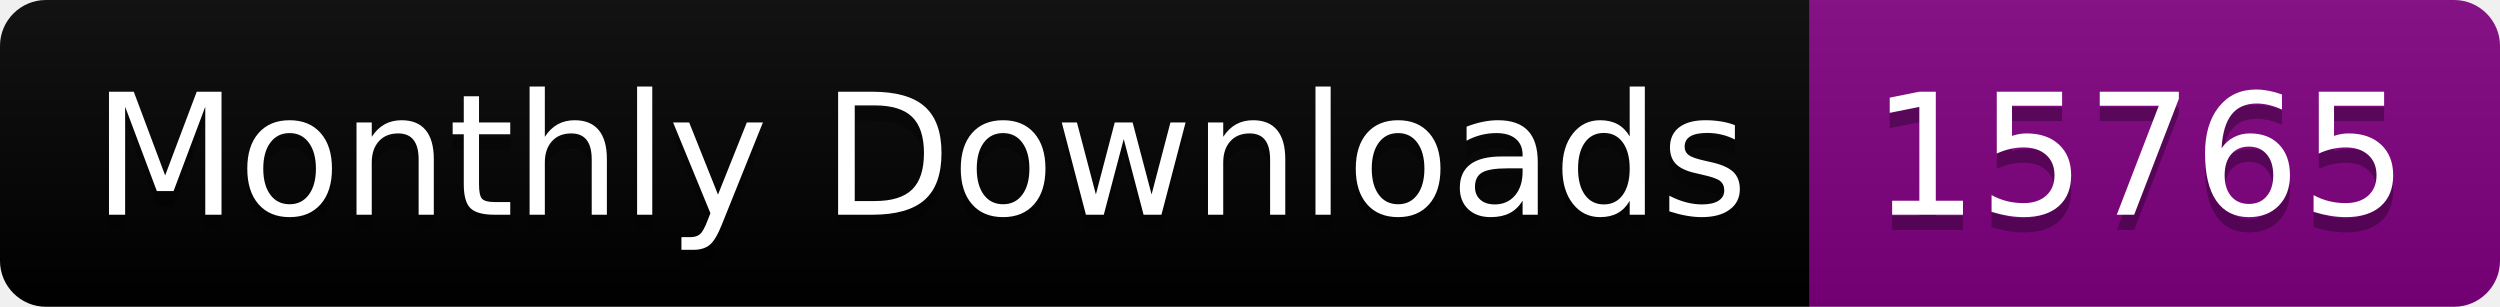
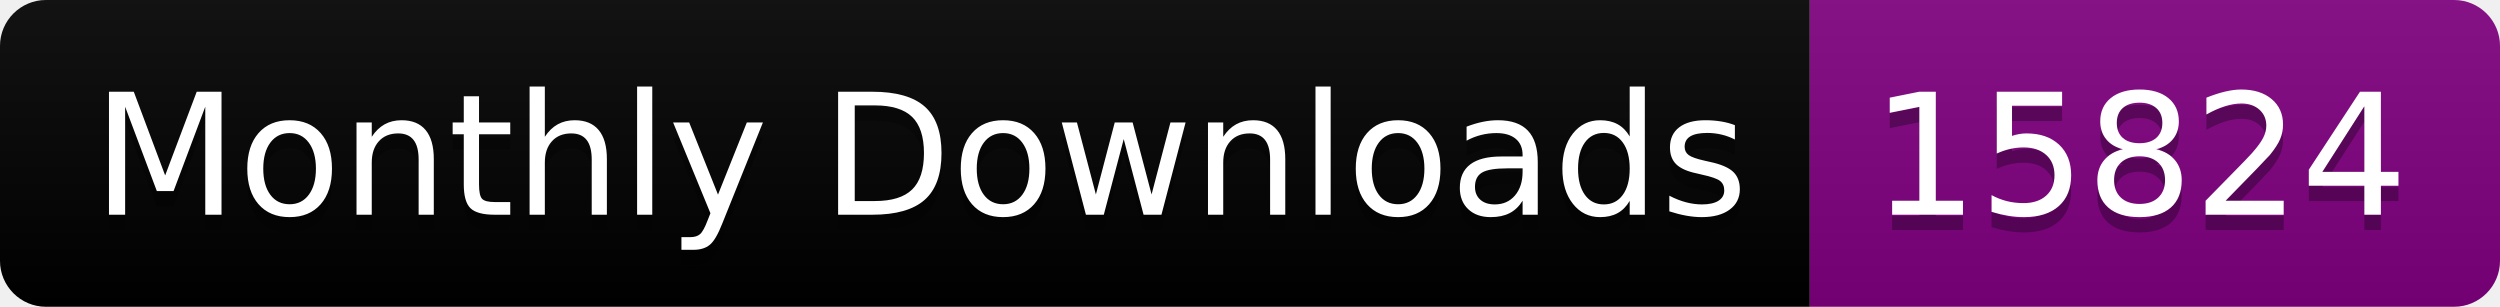
<svg xmlns="http://www.w3.org/2000/svg" width="163.0" height="20">
  <linearGradient id="smooth" x2="0" y2="100%">
    <stop offset="0" stop-color="#bbb" stop-opacity=".1" />
    <stop offset="1" stop-opacity=".1" />
  </linearGradient>
  <clipPath id="round">
    <rect width="163.0" height="20" rx="3" fill="#fff" />
  </clipPath>
  <g clip-path="url(#round)">
    <rect width="118.0" height="20" fill="black" />
    <rect x="118.0" width="45.0" height="20" fill="purple" />
    <rect width="163.0" height="20" fill="url(#smooth)" />
  </g>
  <g fill="#fff" text-anchor="middle" font-family="DejaVu Sans,Verdana,Geneva,sans-serif" font-size="110">
    <text x="600.0" y="150" fill="#010101" fill-opacity=".3" transform="scale(0.1)" textLength="1080.0" lengthAdjust="spacing">Monthly Downloads</text>
    <text x="600.0" y="140" transform="scale(0.1)" textLength="1080.0" lengthAdjust="spacing">Monthly Downloads</text>
-     <text x="1395.0" y="150" fill="#010101" fill-opacity=".3" transform="scale(0.1)" textLength="350.0" lengthAdjust="spacing">15765</text>
-     <text x="1395.0" y="140" transform="scale(0.1)" textLength="350.0" lengthAdjust="spacing">15765</text>
+     <text x="1395.0" y="150" fill="#010101" fill-opacity=".3" transform="scale(0.1)" textLength="350.0" lengthAdjust="spacing">15824</text>
+     <text x="1395.0" y="140" transform="scale(0.1)" textLength="350.0" lengthAdjust="spacing">15824</text>
  </g>
</svg>
